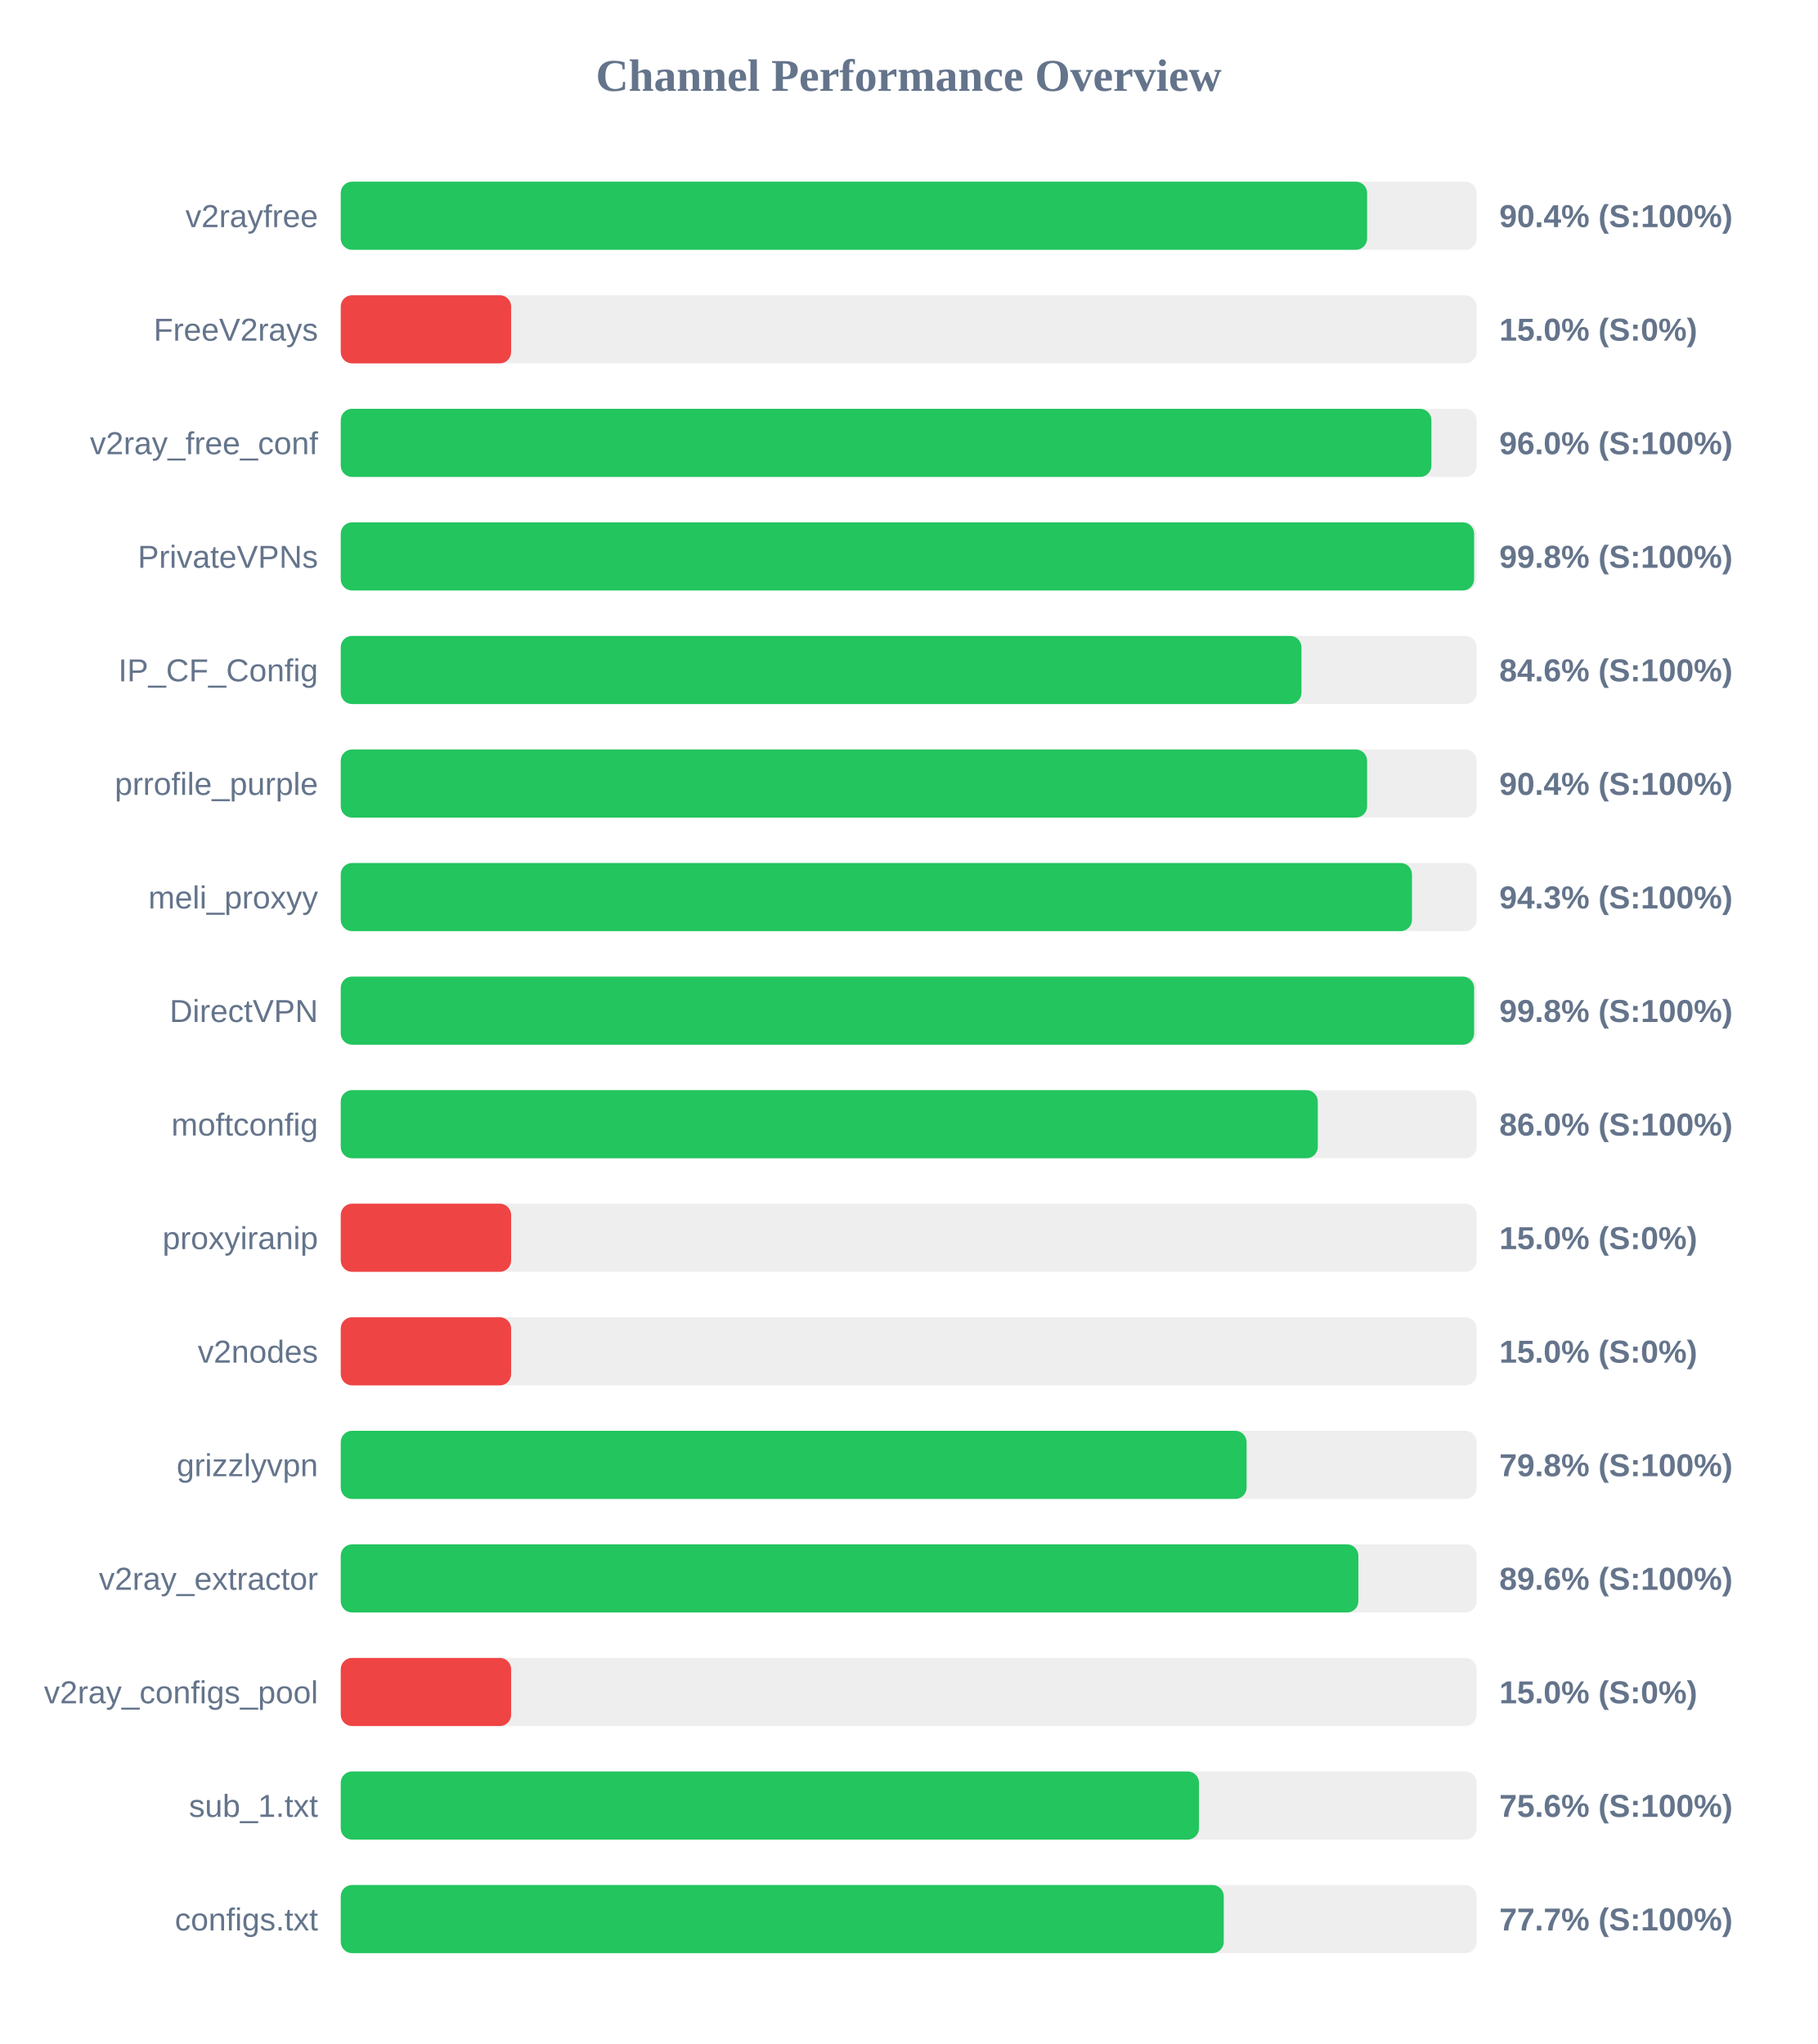
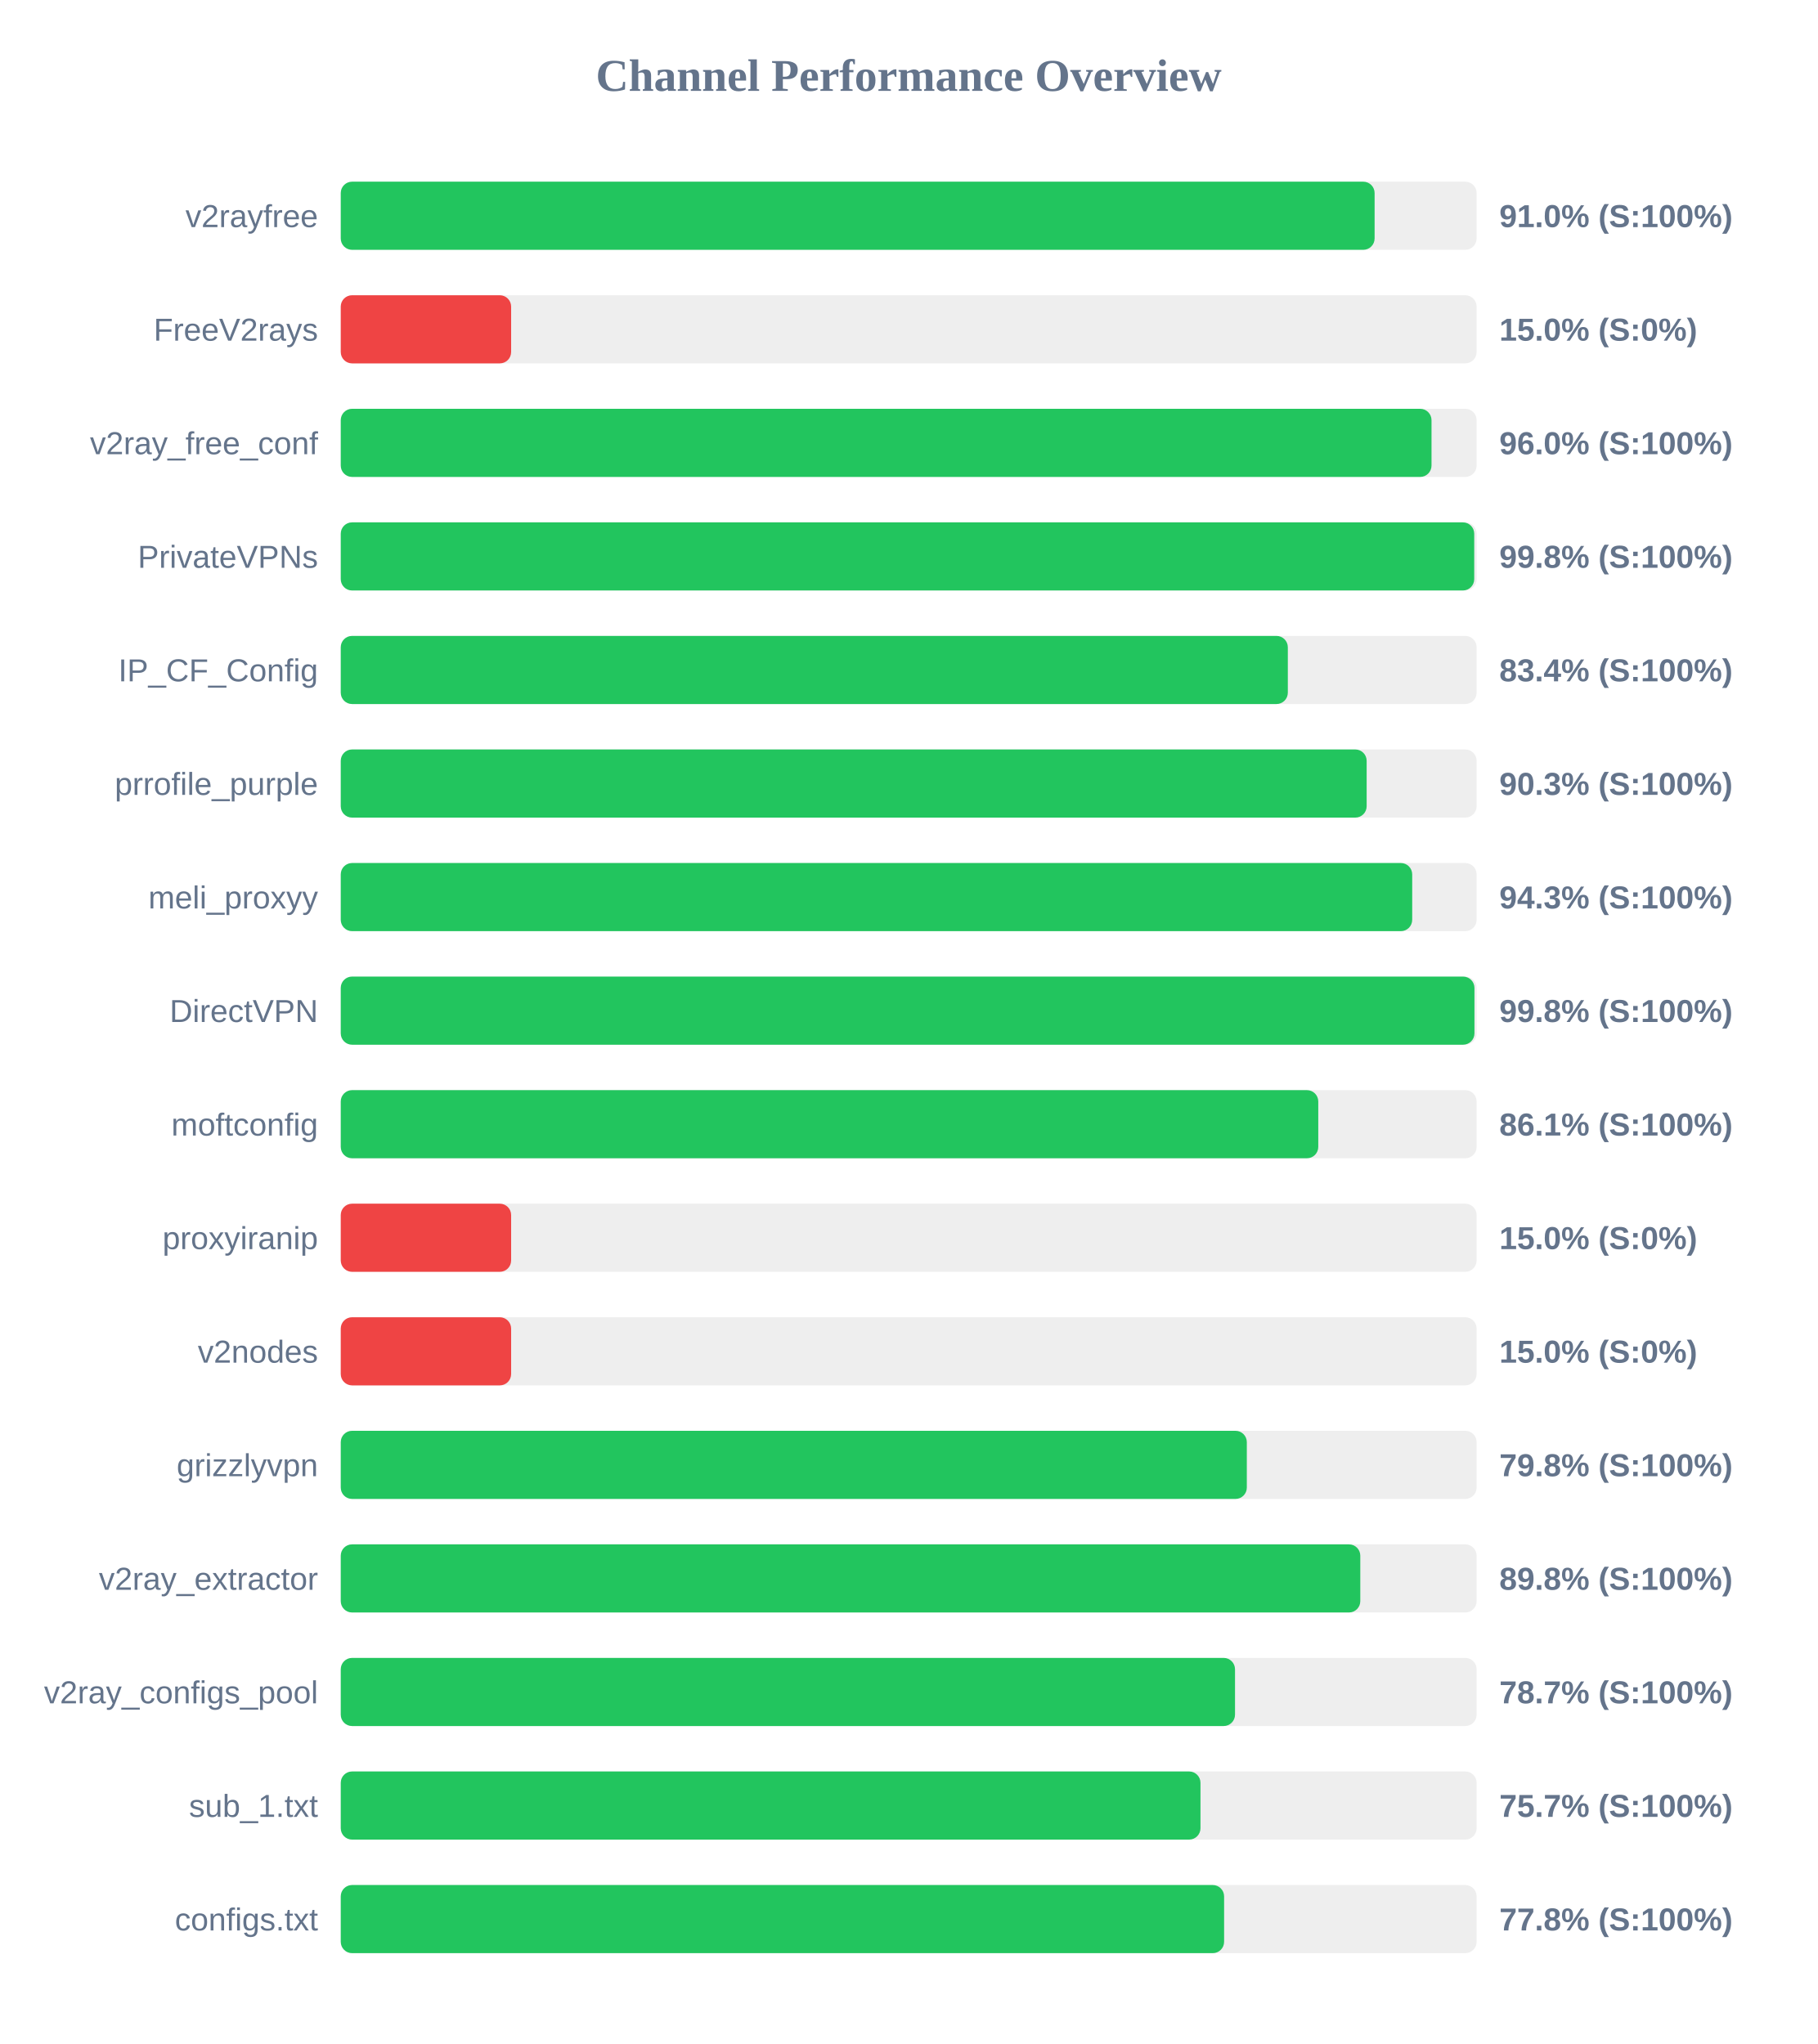
<svg xmlns="http://www.w3.org/2000/svg" width="800" height="900" version="1.1">
  <style>
        .row { font: 14px Arial; fill: #64748b; }
        .score { font: bold 14px Arial; fill: #64748b; }
    </style>
  <text x="400" y="40" text-anchor="middle" font-size="20px" font-weight="bold" fill="#64748b">Channel Performance Overview</text>
  <rect x="150" y="80" width="500" height="30" fill="#eee" rx="5" />
-   <rect x="150" y="80" width="451.8" height="30" fill="#22c55e" rx="5" />
+   <rect x="150" y="80" width="455.1" height="30" fill="#22c55e" rx="5" />
  <text x="140" y="100" text-anchor="end" class="row">v2rayfree</text>
-   <text x="660" y="100" text-anchor="start" class="score">90.4% (S:100%)</text>
+   <text x="660" y="100" text-anchor="start" class="score">91.0% (S:100%)</text>
  <rect x="150" y="130" width="500" height="30" fill="#eee" rx="5" />
  <rect x="150" y="130" width="75.0" height="30" fill="#ef4444" rx="5" />
  <text x="140" y="150" text-anchor="end" class="row">FreeV2rays</text>
  <text x="660" y="150" text-anchor="start" class="score">15.0% (S:0%)</text>
  <rect x="150" y="180" width="500" height="30" fill="#eee" rx="5" />
-   <rect x="150" y="180" width="480.1" height="30" fill="#22c55e" rx="5" />
+   <rect x="150" y="180" width="480.15" height="30" fill="#22c55e" rx="5" />
  <text x="140" y="200" text-anchor="end" class="row">v2ray_free_conf</text>
  <text x="660" y="200" text-anchor="start" class="score">96.0% (S:100%)</text>
  <rect x="150" y="230" width="500" height="30" fill="#eee" rx="5" />
-   <rect x="150" y="230" width="498.9" height="30" fill="#22c55e" rx="5" />
+   <rect x="150" y="230" width="498.95" height="30" fill="#22c55e" rx="5" />
  <text x="140" y="250" text-anchor="end" class="row">PrivateVPNs</text>
  <text x="660" y="250" text-anchor="start" class="score">99.8% (S:100%)</text>
  <rect x="150" y="280" width="500" height="30" fill="#eee" rx="5" />
-   <rect x="150" y="280" width="422.9" height="30" fill="#22c55e" rx="5" />
+   <rect x="150" y="280" width="416.9" height="30" fill="#22c55e" rx="5" />
  <text x="140" y="300" text-anchor="end" class="row">IP_CF_Config</text>
-   <text x="660" y="300" text-anchor="start" class="score">84.6% (S:100%)</text>
+   <text x="660" y="300" text-anchor="start" class="score">83.4% (S:100%)</text>
  <rect x="150" y="330" width="500" height="30" fill="#eee" rx="5" />
-   <rect x="150" y="330" width="451.8" height="30" fill="#22c55e" rx="5" />
+   <rect x="150" y="330" width="451.6" height="30" fill="#22c55e" rx="5" />
  <text x="140" y="350" text-anchor="end" class="row">prrofile_purple</text>
-   <text x="660" y="350" text-anchor="start" class="score">90.4% (S:100%)</text>
+   <text x="660" y="350" text-anchor="start" class="score">90.3% (S:100%)</text>
  <rect x="150" y="380" width="500" height="30" fill="#eee" rx="5" />
-   <rect x="150" y="380" width="471.55" height="30" fill="#22c55e" rx="5" />
+   <rect x="150" y="380" width="471.65" height="30" fill="#22c55e" rx="5" />
  <text x="140" y="400" text-anchor="end" class="row">meli_proxyy</text>
  <text x="660" y="400" text-anchor="start" class="score">94.3% (S:100%)</text>
  <rect x="150" y="430" width="500" height="30" fill="#eee" rx="5" />
-   <rect x="150" y="430" width="498.9" height="30" fill="#22c55e" rx="5" />
+   <rect x="150" y="430" width="499.05" height="30" fill="#22c55e" rx="5" />
  <text x="140" y="450" text-anchor="end" class="row">DirectVPN</text>
  <text x="660" y="450" text-anchor="start" class="score">99.8% (S:100%)</text>
  <rect x="150" y="480" width="500" height="30" fill="#eee" rx="5" />
-   <rect x="150" y="480" width="430.1" height="30" fill="#22c55e" rx="5" />
+   <rect x="150" y="480" width="430.3" height="30" fill="#22c55e" rx="5" />
  <text x="140" y="500" text-anchor="end" class="row">moftconfig</text>
-   <text x="660" y="500" text-anchor="start" class="score">86.0% (S:100%)</text>
+   <text x="660" y="500" text-anchor="start" class="score">86.1% (S:100%)</text>
  <rect x="150" y="530" width="500" height="30" fill="#eee" rx="5" />
  <rect x="150" y="530" width="75.0" height="30" fill="#ef4444" rx="5" />
  <text x="140" y="550" text-anchor="end" class="row">proxyiranip</text>
  <text x="660" y="550" text-anchor="start" class="score">15.0% (S:0%)</text>
  <rect x="150" y="580" width="500" height="30" fill="#eee" rx="5" />
  <rect x="150" y="580" width="75.0" height="30" fill="#ef4444" rx="5" />
  <text x="140" y="600" text-anchor="end" class="row">v2nodes</text>
  <text x="660" y="600" text-anchor="start" class="score">15.0% (S:0%)</text>
  <rect x="150" y="630" width="500" height="30" fill="#eee" rx="5" />
-   <rect x="150" y="630" width="398.75" height="30" fill="#22c55e" rx="5" />
+   <rect x="150" y="630" width="398.85" height="30" fill="#22c55e" rx="5" />
  <text x="140" y="650" text-anchor="end" class="row">grizzlyvpn</text>
  <text x="660" y="650" text-anchor="start" class="score">79.8% (S:100%)</text>
  <rect x="150" y="680" width="500" height="30" fill="#eee" rx="5" />
-   <rect x="150" y="680" width="447.95" height="30" fill="#22c55e" rx="5" />
+   <rect x="150" y="680" width="448.8" height="30" fill="#22c55e" rx="5" />
  <text x="140" y="700" text-anchor="end" class="row">v2ray_extractor</text>
-   <text x="660" y="700" text-anchor="start" class="score">89.6% (S:100%)</text>
+   <text x="660" y="700" text-anchor="start" class="score">89.8% (S:100%)</text>
  <rect x="150" y="730" width="500" height="30" fill="#eee" rx="5" />
-   <rect x="150" y="730" width="75.0" height="30" fill="#ef4444" rx="5" />
+   <rect x="150" y="730" width="393.65" height="30" fill="#22c55e" rx="5" />
  <text x="140" y="750" text-anchor="end" class="row">v2ray_configs_pool</text>
-   <text x="660" y="750" text-anchor="start" class="score">15.0% (S:0%)</text>
+   <text x="660" y="750" text-anchor="start" class="score">78.7% (S:100%)</text>
  <rect x="150" y="780" width="500" height="30" fill="#eee" rx="5" />
-   <rect x="150" y="780" width="377.8" height="30" fill="#22c55e" rx="5" />
+   <rect x="150" y="780" width="378.45" height="30" fill="#22c55e" rx="5" />
  <text x="140" y="800" text-anchor="end" class="row">sub_1.txt</text>
-   <text x="660" y="800" text-anchor="start" class="score">75.6% (S:100%)</text>
+   <text x="660" y="800" text-anchor="start" class="score">75.7% (S:100%)</text>
  <rect x="150" y="830" width="500" height="30" fill="#eee" rx="5" />
-   <rect x="150" y="830" width="388.7" height="30" fill="#22c55e" rx="5" />
+   <rect x="150" y="830" width="388.85" height="30" fill="#22c55e" rx="5" />
  <text x="140" y="850" text-anchor="end" class="row">configs.txt</text>
-   <text x="660" y="850" text-anchor="start" class="score">77.7% (S:100%)</text>
+   <text x="660" y="850" text-anchor="start" class="score">77.8% (S:100%)</text>
</svg>
